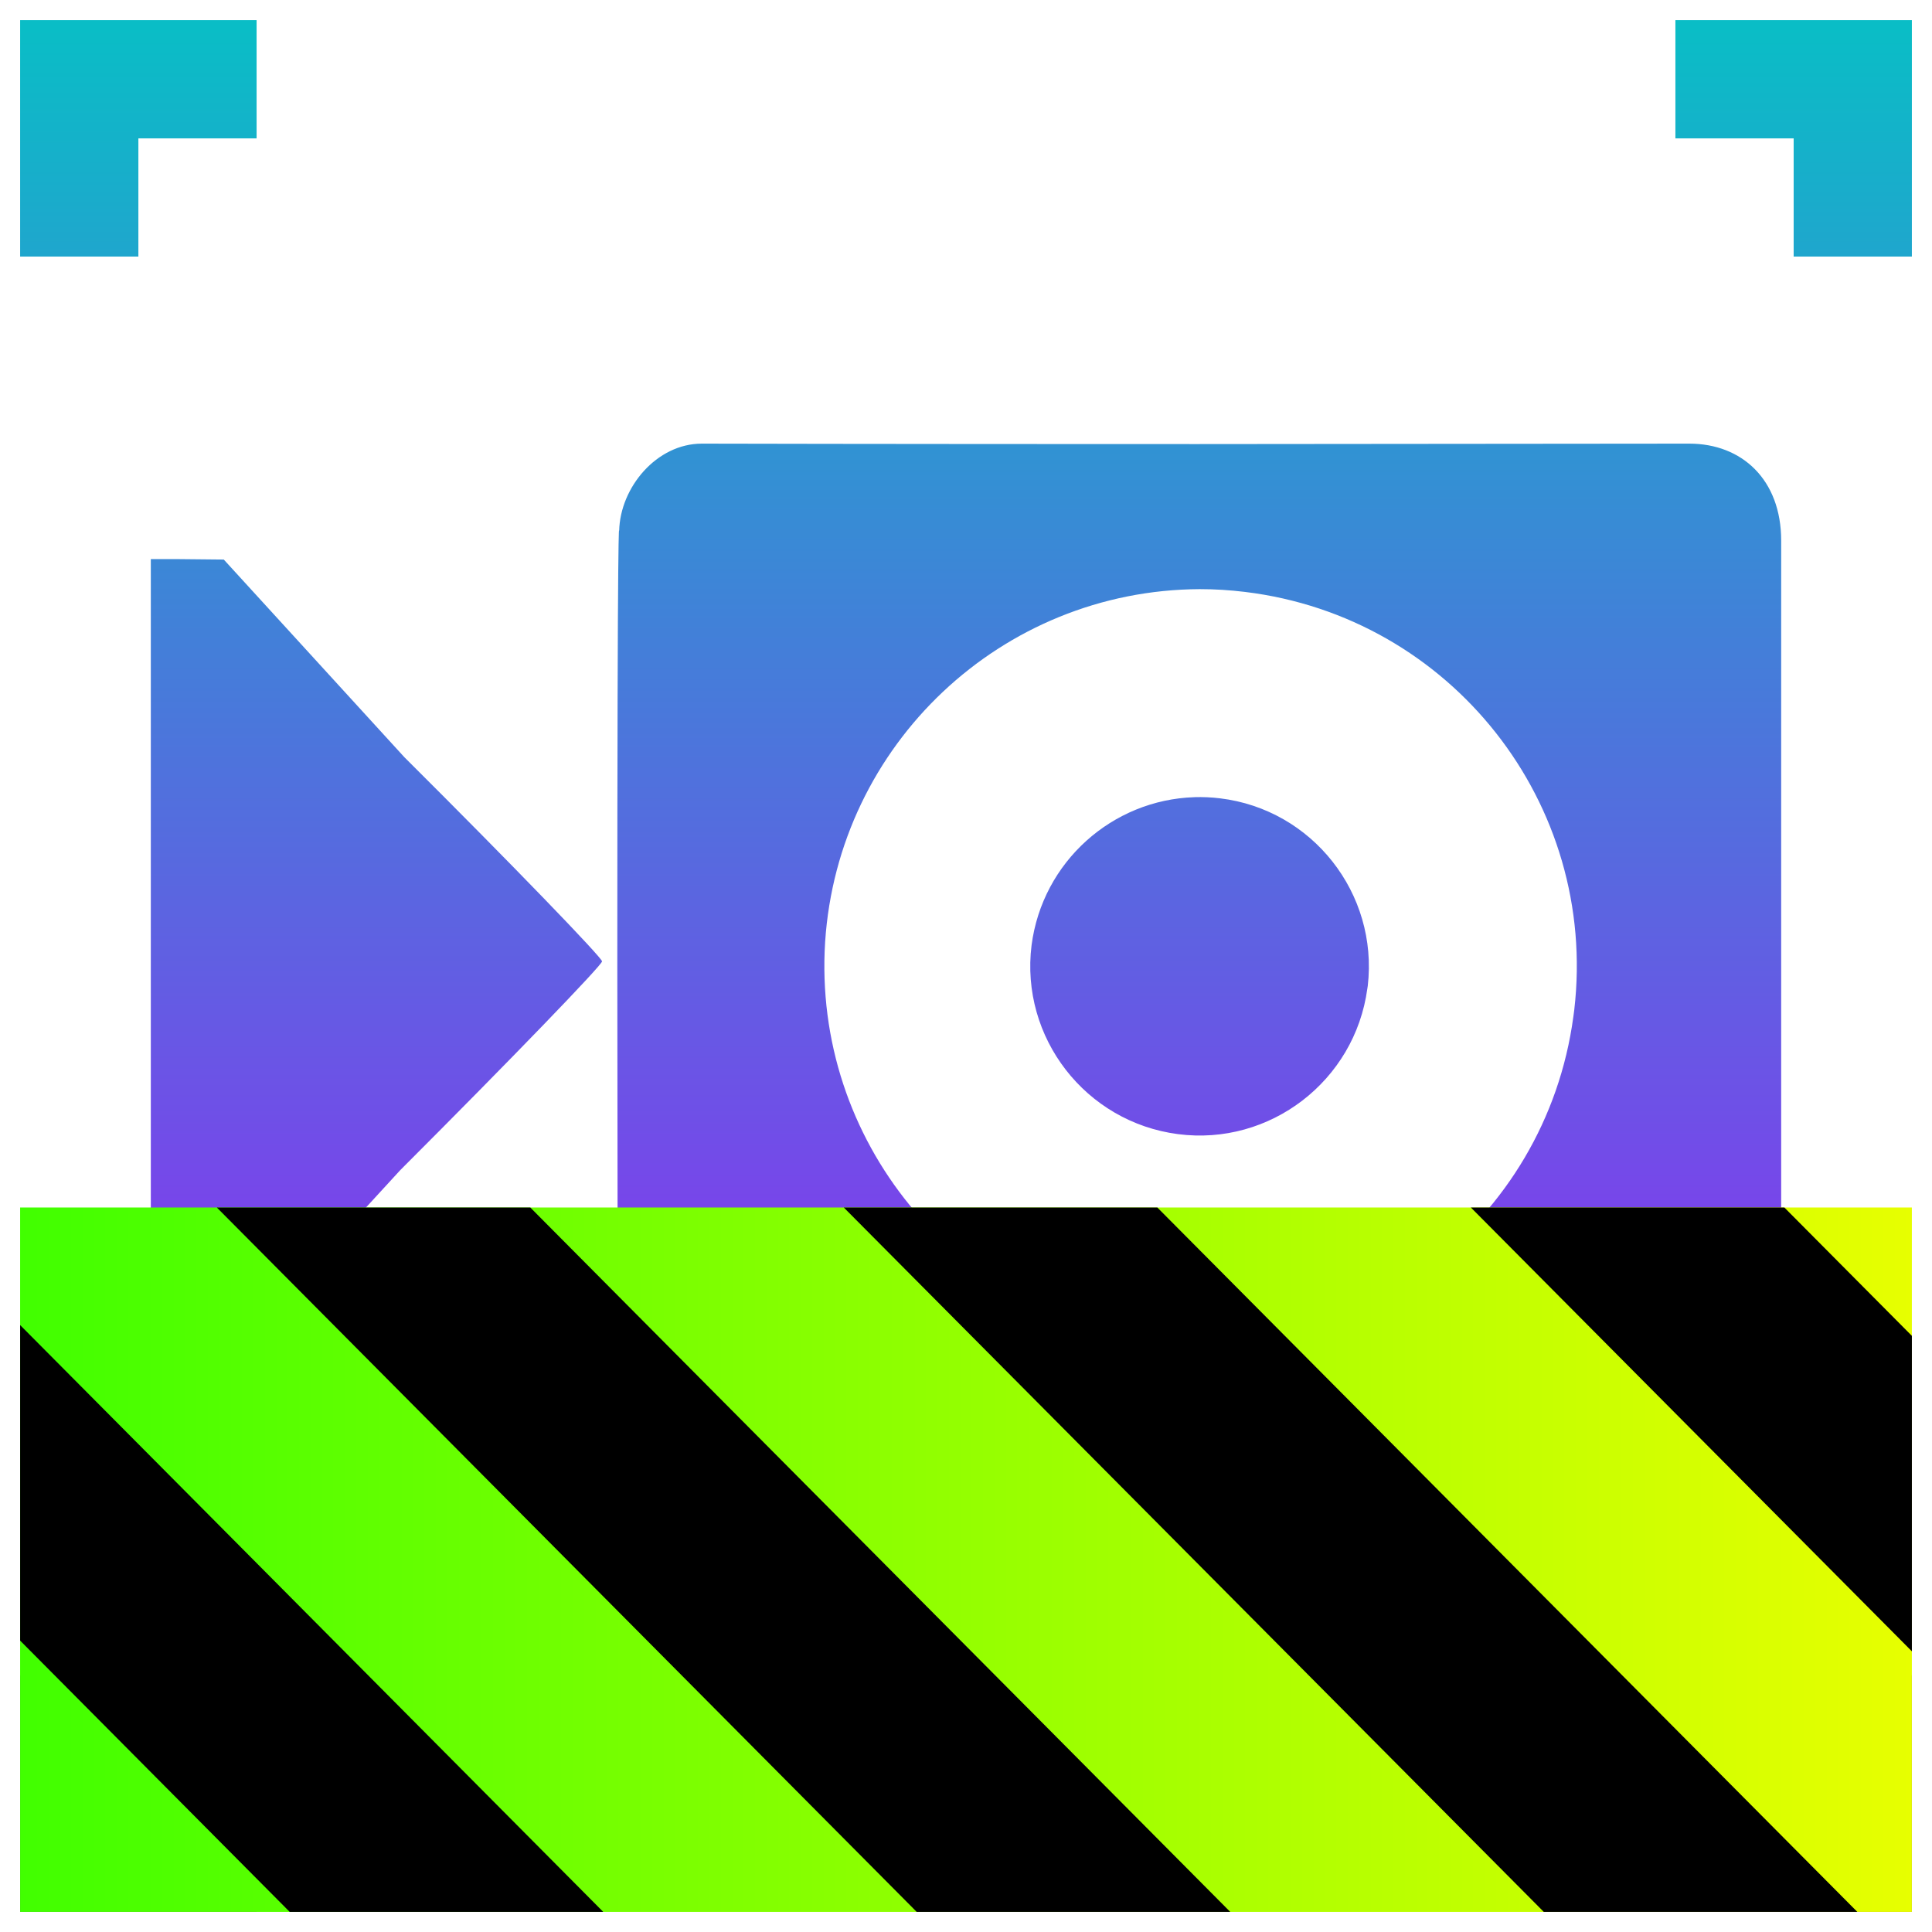
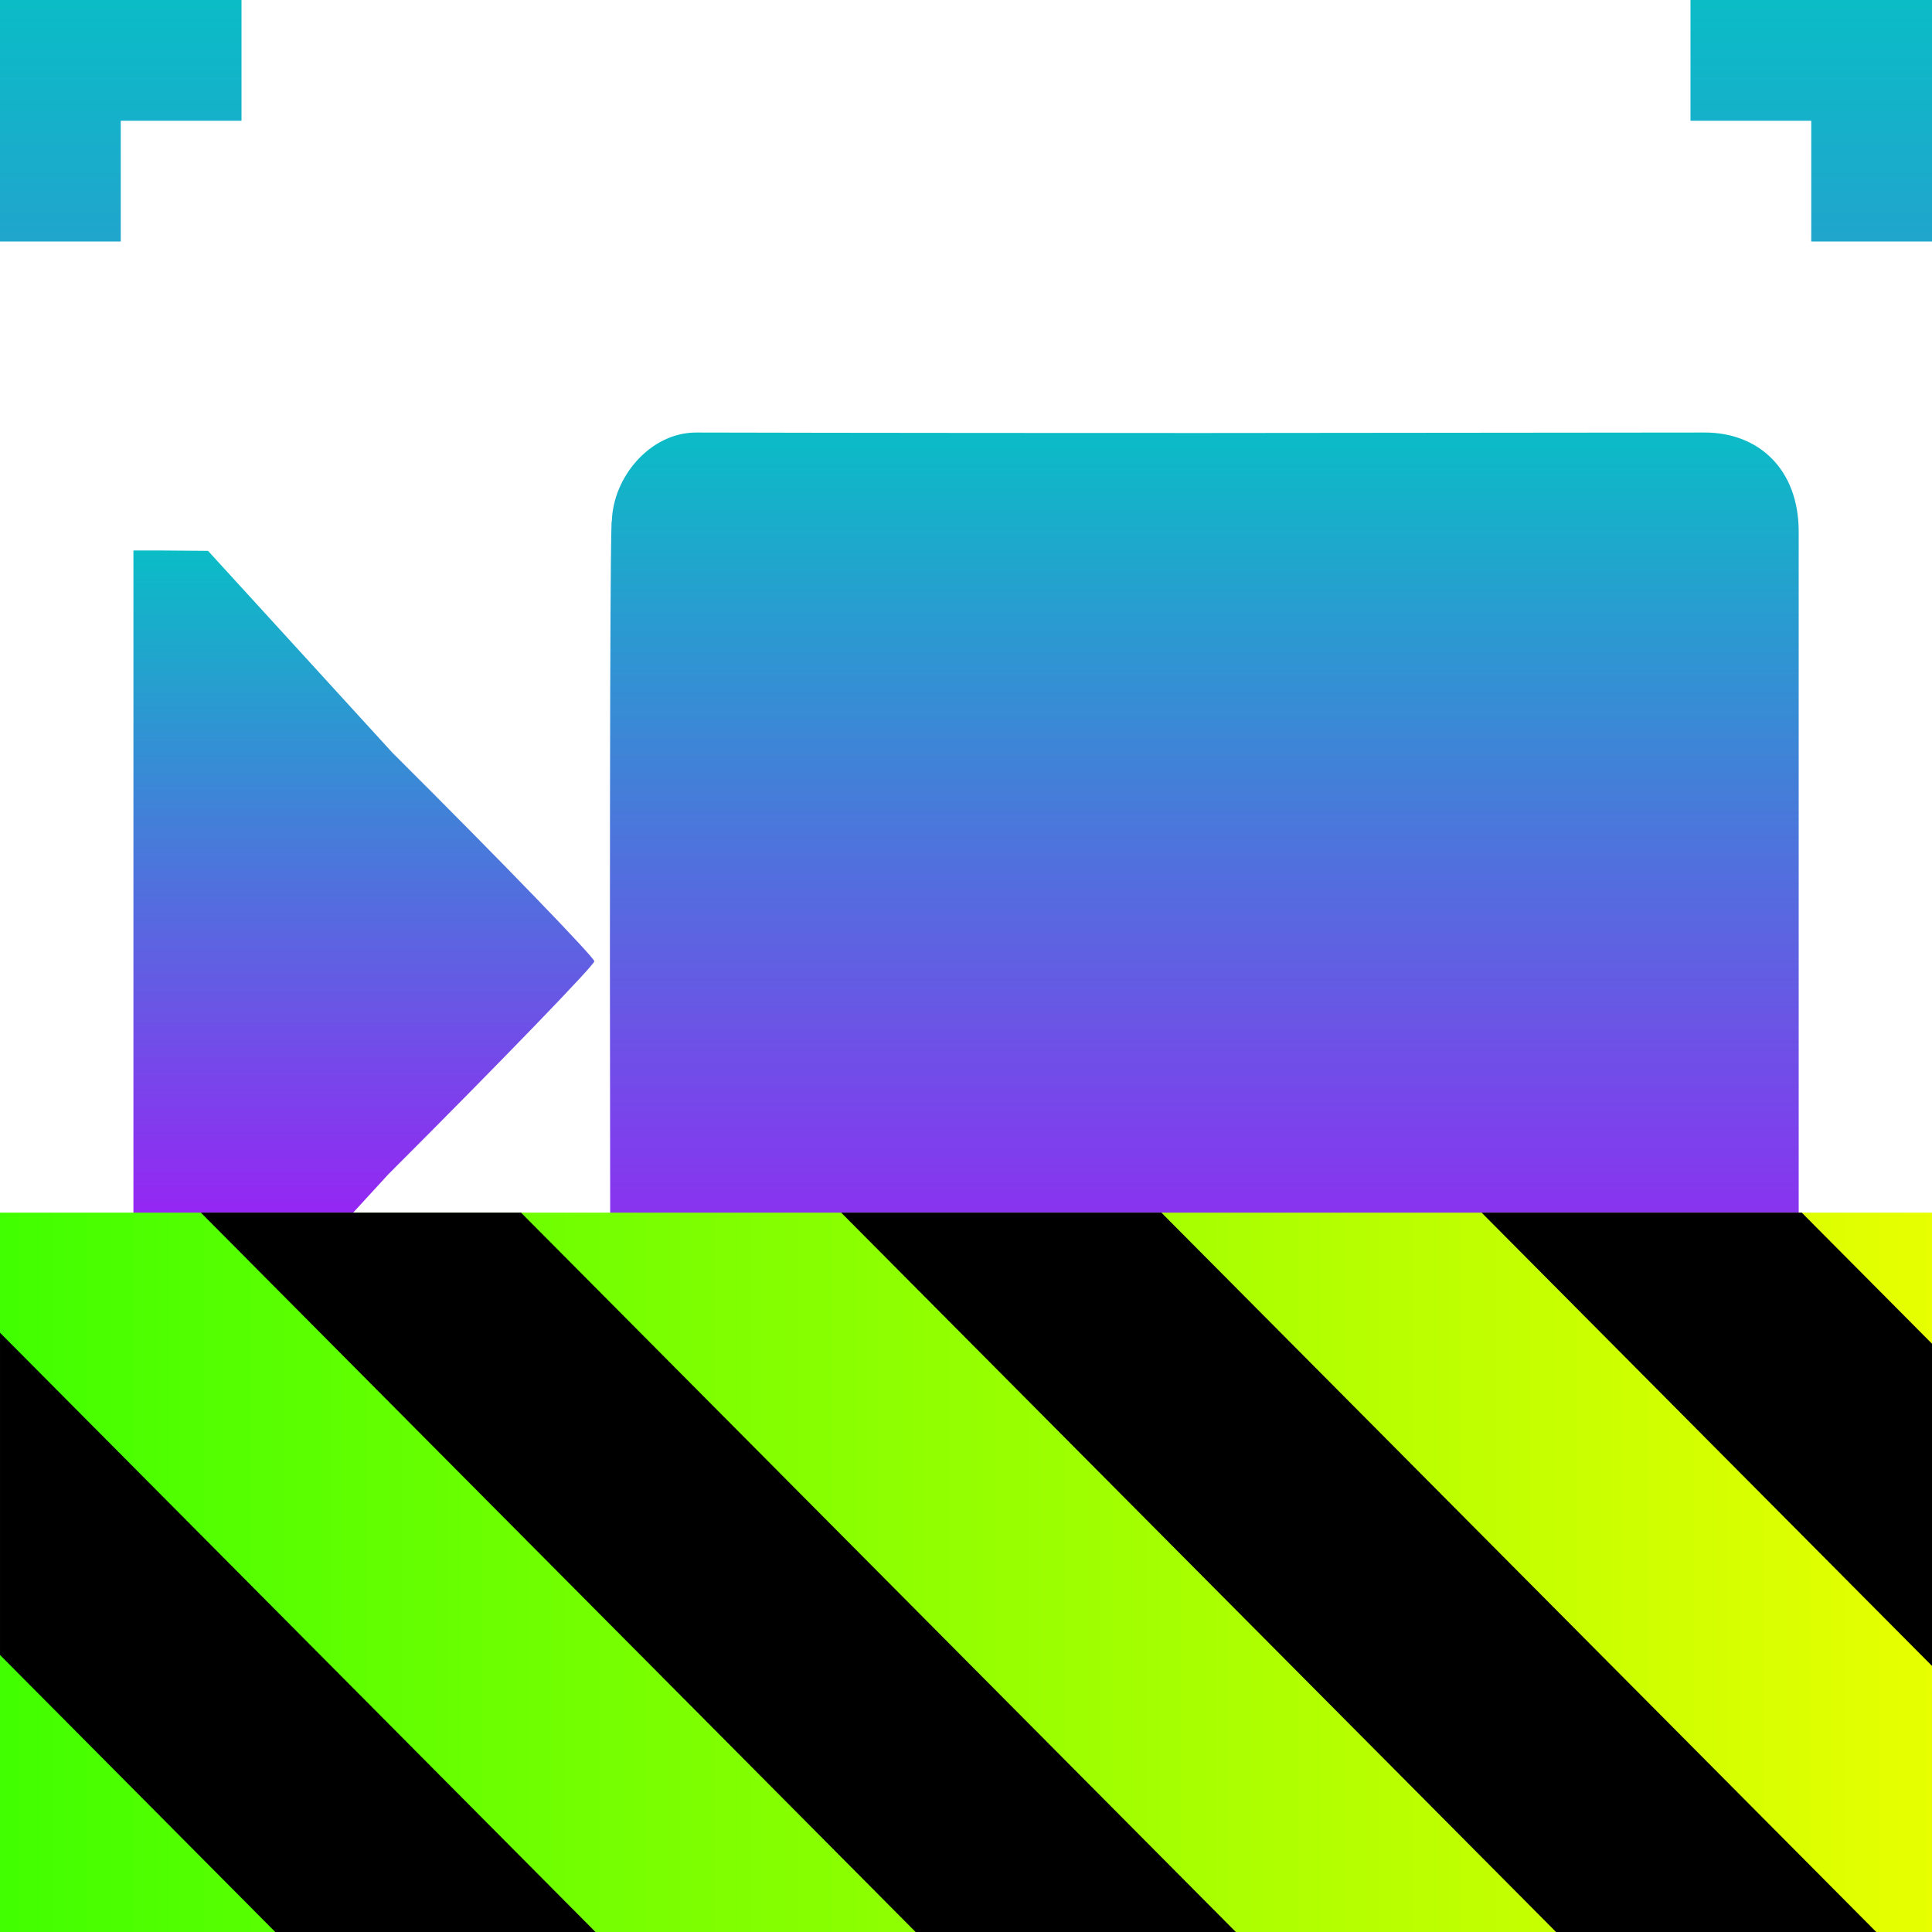
- <svg xmlns="http://www.w3.org/2000/svg" height="48" viewBox="0 0 48 48" width="48" version="1.1" id="svg1138">
-   <defs id="defs1142">
+ <svg xmlns="http://www.w3.org/2000/svg" height="16" viewBox="0 0 16 16" width="16" version="1.1" id="svg1138">
+   <defs>
    <style id="current-color-scheme" type="text/css">
-       .ColorScheme-Text { color: #0abdc6; } .ColorScheme-Highlight { color:#5294e2; }
-      </style>
+    .ColorScheme-Text { color: #0abdc6; } .ColorScheme-Highlight { color:#5294e2; }
+   </style>
    <linearGradient id="arrongin" x1="0%" x2="0%" y1="0%" y2="100%">
-       <stop offset="0%" style="stop-color:#dd9b44; stop-opacity:1" id="stop9192" />
-       <stop offset="100%" style="stop-color:#ad6c16; stop-opacity:1" id="stop9194" />
+       <stop offset="0%" style="stop-color:#dd9b44; stop-opacity:1" />
+       <stop offset="100%" style="stop-color:#ad6c16; stop-opacity:1" />
    </linearGradient>
    <linearGradient id="aurora" x1="0%" x2="0%" y1="0%" y2="100%">
-       <stop offset="0%" style="stop-color:#09D4DF; stop-opacity:1" id="stop9197" />
-       <stop offset="100%" style="stop-color:#9269F4; stop-opacity:1" id="stop9199" />
+       <stop offset="0%" style="stop-color:#09D4DF; stop-opacity:1" />
+       <stop offset="100%" style="stop-color:#9269F4; stop-opacity:1" />
    </linearGradient>
    <linearGradient id="cyberneon" x1="0%" x2="0%" y1="0%" y2="100%">
-       <stop offset="0" style="stop-color:#0abdc6; stop-opacity:1" id="stop9202" />
-       <stop offset="1" style="stop-color:#ea00d9; stop-opacity:1" id="stop9204" />
+       <stop offset="0" style="stop-color:#0abdc6; stop-opacity:1" />
+       <stop offset="1" style="stop-color:#ea00d9; stop-opacity:1" />
    </linearGradient>
    <linearGradient id="fitdance" x1="0%" x2="0%" y1="0%" y2="100%">
-       <stop offset="0%" style="stop-color:#1AD6AB; stop-opacity:1" id="stop9207" />
-       <stop offset="100%" style="stop-color:#329DB6; stop-opacity:1" id="stop9209" />
+       <stop offset="0%" style="stop-color:#1AD6AB; stop-opacity:1" />
+       <stop offset="100%" style="stop-color:#329DB6; stop-opacity:1" />
    </linearGradient>
    <linearGradient id="oomox" x1="0%" x2="0%" y1="0%" y2="100%">
-       <stop offset="0%" style="stop-color:#0abdc6; stop-opacity:1" id="stop9212" />
-       <stop offset="100%" style="stop-color:#b800ff; stop-opacity:1" id="stop9214" />
+       <stop offset="0%" style="stop-color:#0abdc6; stop-opacity:1" />
+       <stop offset="100%" style="stop-color:#b800ff; stop-opacity:1" />
    </linearGradient>
    <linearGradient id="rainblue" x1="0%" x2="0%" y1="0%" y2="100%">
-       <stop offset="0%" style="stop-color:#00F260; stop-opacity:1" id="stop9217" />
-       <stop offset="100%" style="stop-color:#0575E6; stop-opacity:1" id="stop9219" />
+       <stop offset="0%" style="stop-color:#00F260; stop-opacity:1" />
+       <stop offset="100%" style="stop-color:#0575E6; stop-opacity:1" />
    </linearGradient>
    <linearGradient id="sunrise" x1="0%" x2="0%" y1="0%" y2="100%">
-       <stop offset="0%" style="stop-color: #FF8501; stop-opacity:1" id="stop9222" />
-       <stop offset="100%" style="stop-color: #FFCB01; stop-opacity:1" id="stop9224" />
+       <stop offset="0%" style="stop-color: #FF8501; stop-opacity:1" />
+       <stop offset="100%" style="stop-color: #FFCB01; stop-opacity:1" />
    </linearGradient>
    <linearGradient id="telinkrin" x1="0%" x2="0%" y1="0%" y2="100%">
-       <stop offset="0%" style="stop-color: #b2ced6; stop-opacity:1" id="stop9227" />
-       <stop offset="100%" style="stop-color: #6da5b7; stop-opacity:1" id="stop9229" />
+       <stop offset="0%" style="stop-color: #b2ced6; stop-opacity:1" />
+       <stop offset="100%" style="stop-color: #6da5b7; stop-opacity:1" />
    </linearGradient>
    <linearGradient id="60spsycho" x1="0%" x2="0%" y1="0%" y2="100%">
-       <stop offset="0%" style="stop-color: #df5940; stop-opacity:1" id="stop9232" />
-       <stop offset="25%" style="stop-color: #d8d15f; stop-opacity:1" id="stop9234" />
-       <stop offset="50%" style="stop-color: #e9882a; stop-opacity:1" id="stop9236" />
-       <stop offset="100%" style="stop-color: #279362; stop-opacity:1" id="stop9238" />
+       <stop offset="0%" style="stop-color: #df5940; stop-opacity:1" />
+       <stop offset="25%" style="stop-color: #d8d15f; stop-opacity:1" />
+       <stop offset="50%" style="stop-color: #e9882a; stop-opacity:1" />
+       <stop offset="100%" style="stop-color: #279362; stop-opacity:1" />
    </linearGradient>
    <linearGradient id="90ssummer" x1="0%" x2="0%" y1="0%" y2="100%">
-       <stop offset="0%" style="stop-color: #f618c7; stop-opacity:1" id="stop9241" />
-       <stop offset="20%" style="stop-color: #94ffab; stop-opacity:1" id="stop9243" />
-       <stop offset="50%" style="stop-color: #fbfd54; stop-opacity:1" id="stop9245" />
-       <stop offset="100%" style="stop-color: #0f83ae; stop-opacity:1" id="stop9247" />
+       <stop offset="0%" style="stop-color: #f618c7; stop-opacity:1" />
+       <stop offset="20%" style="stop-color: #94ffab; stop-opacity:1" />
+       <stop offset="50%" style="stop-color: #fbfd54; stop-opacity:1" />
+       <stop offset="100%" style="stop-color: #0f83ae; stop-opacity:1" />
    </linearGradient>
-     <linearGradient id="linearGradient2284" gradientTransform="scale(1.644007,0.6082698)" x1="0" y1="132.574" x2="77.859" y2="132.574" gradientUnits="userSpaceOnUse">
+     <linearGradient id="linearGradient2284" gradientTransform="matrix(1.644007,0,0,0.6082698,-38.20755,-69.72947)" x1="0" y1="132.574" x2="77.859" y2="132.574" gradientUnits="userSpaceOnUse">
      <stop style="stop-color:#41ff00;stop-opacity:1;" offset="0" id="stop2280" />
      <stop style="stop-color:#e7ff00;stop-opacity:1;" offset="1" id="stop2282" />
    </linearGradient>
  </defs>
-   <path id="path1132" class="ColorScheme-Text" d="M 0.5,0.5 V 6.375 H 3.438 V 3.438 H 6.375 V 0.5 Z m 41.125,0 v 2.938 h 2.938 V 6.375 H 47.5 V 0.5 Z M 17.437,11.022 c -1.125,0 -2.031,1.09 -2.054,2.169 0,0 -0.046,-0.884 -0.046,10.74 l 0.011,10.832 c 0.149,1.595 1.102,2.134 2.111,2.226 L 29.749,36.955 h 12.14 c 1.744,0 2.272,-1.17 2.364,-2.26 V 13.432 c 0,-1.515 -0.975,-2.41 -2.283,-2.41 l -12.232,0.011 c -8.044,0 -12.301,-0.011 -12.301,-0.011 z M 3.747,13.891 v 20.195 h 0.597 l 1.01,-0.011 4.59,-5.003 c 2.765,-2.765 5.014,-5.095 5.014,-5.187 0,-0.092 -2.203,-2.375 -4.911,-5.072 L 5.56,13.902 4.447,13.891 Z m 26.059,0.746 c 0.379,0 0.746,0.023 1.125,0.069 5.118,0.62 8.778,5.255 8.181,10.385 l -0.023,0.172 c -0.689,5.106 -5.382,8.698 -10.488,8.044 -4.877,-0.666 -8.411,-4.991 -8.101,-9.903 0.321,-4.911 4.383,-8.744 9.306,-8.767 z m -0.132,5.169 c -2.032,0.064 -3.774,1.598 -4.045,3.678 -0.287,2.295 1.343,4.395 3.637,4.693 2.283,0.298 4.395,-1.32 4.705,-3.615 l 0.011,-0.069 c 0.264,-2.295 -1.377,-4.383 -3.672,-4.659 -0.215,-0.026 -0.427,-0.035 -0.637,-0.029 z M 0.5,41.625 V 47.5 H 6.375 V 44.562 H 3.438 V 41.625 Z m 44.062,0 v 2.938 H 41.625 V 47.5 H 47.5 v -5.875 z" style="stroke-width:2.938;stroke-dasharray:none;fill-opacity:1.0;fill:url(#oomox)" />
-   <g id="g299">
-     <g id="g1840" transform="matrix(0.3671846,0,0,0.3695164,14.52584,25.96801)">
-       <path d="M 128,80.641 V 128 H 0 V 80.641 Z" id="path359" style="fill:url(#linearGradient2284);fill-opacity:1" transform="translate(-38.19832,-69.72947)" />
-       <path d="M 13.309,80.641 60.664,128 H 81.879 L 34.52,80.641 Z m 42.422,0 47.363,47.359 h 21.215 L 76.946,80.641 Z m 42.43,0 29.84,29.84 V 89.27 l -8.629,-8.629 z m -98.16,7.906 v 21.215 l 18.238,18.238 h 21.215 z" id="path361" transform="translate(-38.19832,-69.72947)" style="fill:#000000;fill-opacity:1" />
-     </g>
+   <path id="path7" class="ColorScheme-Text" style="fill:url(#oomox);fill-opacity:1;stroke-width:1;stroke-dasharray:none" d="M 0 0 L 0 2 L 1 2 L 1 1 L 2 1 L 2 0 L 0 0 z M 14 0 L 14 1 L 15 1 L 15 2 L 16 2 L 16 0 L 14 0 z M 0 14 L 0 16 L 2 16 L 2 15 L 1 15 L 1 14 L 0 14 z M 15 14 L 15 15 L 14 15 L 14 16 L 16 16 L 16 14 L 15 14 z " />
+   <path style="fill:url(#oomox);fill-opacity:1;stroke-width:1;stroke-dasharray:none" d="m 1.105,4.559 v 6.875 h 0.203 l 0.344,-0.004 1.562,-1.703 C 4.156,8.785 4.922,7.992 4.922,7.961 4.922,7.93 4.172,7.152 3.25,6.234 L 1.723,4.562 1.344,4.559 Z" id="path3" class="ColorScheme-Text" />
+   <path style="fill:url(#oomox);fill-opacity:1;stroke-width:1;stroke-dasharray:none" d="m 5.766,3.582 c -0.383,0 -0.691,0.371 -0.699,0.738 0,0 -0.016,-0.301 -0.016,3.656 l 0.004,3.687 c 0.051,0.543 0.375,0.727 0.719,0.758 l 4.184,-0.012 h 4.133 c 0.594,0 0.773,-0.398 0.805,-0.77 V 4.402 c 0,-0.516 -0.332,-0.82 -0.777,-0.82 l -4.164,0.004 c -2.738,0 -4.188,-0.004 -4.188,-0.004 z" id="path2" class="ColorScheme-Text" />
+   <g id="g1840" transform="matrix(0.124999,0,0,0.1257928,4.775907,8.669961)">
+     <path d="m 89.792,10.912 v 47.359 h -128 v -47.359 z" id="path359" style="fill:url(#linearGradient2284);fill-opacity:1" />
+     <path d="m -24.899,10.912 47.355,47.359 h 21.215 l -47.359,-47.359 z m 42.422,0 47.363,47.359 h 21.215 l -47.363,-47.359 z m 42.43,0 29.84,29.84 v -21.211 l -8.629,-8.629 z m -98.16,7.906 v 21.215 l 18.238,18.238 H 1.246 Z" id="path361" style="fill:#000000;fill-opacity:1" />
  </g>
</svg>
